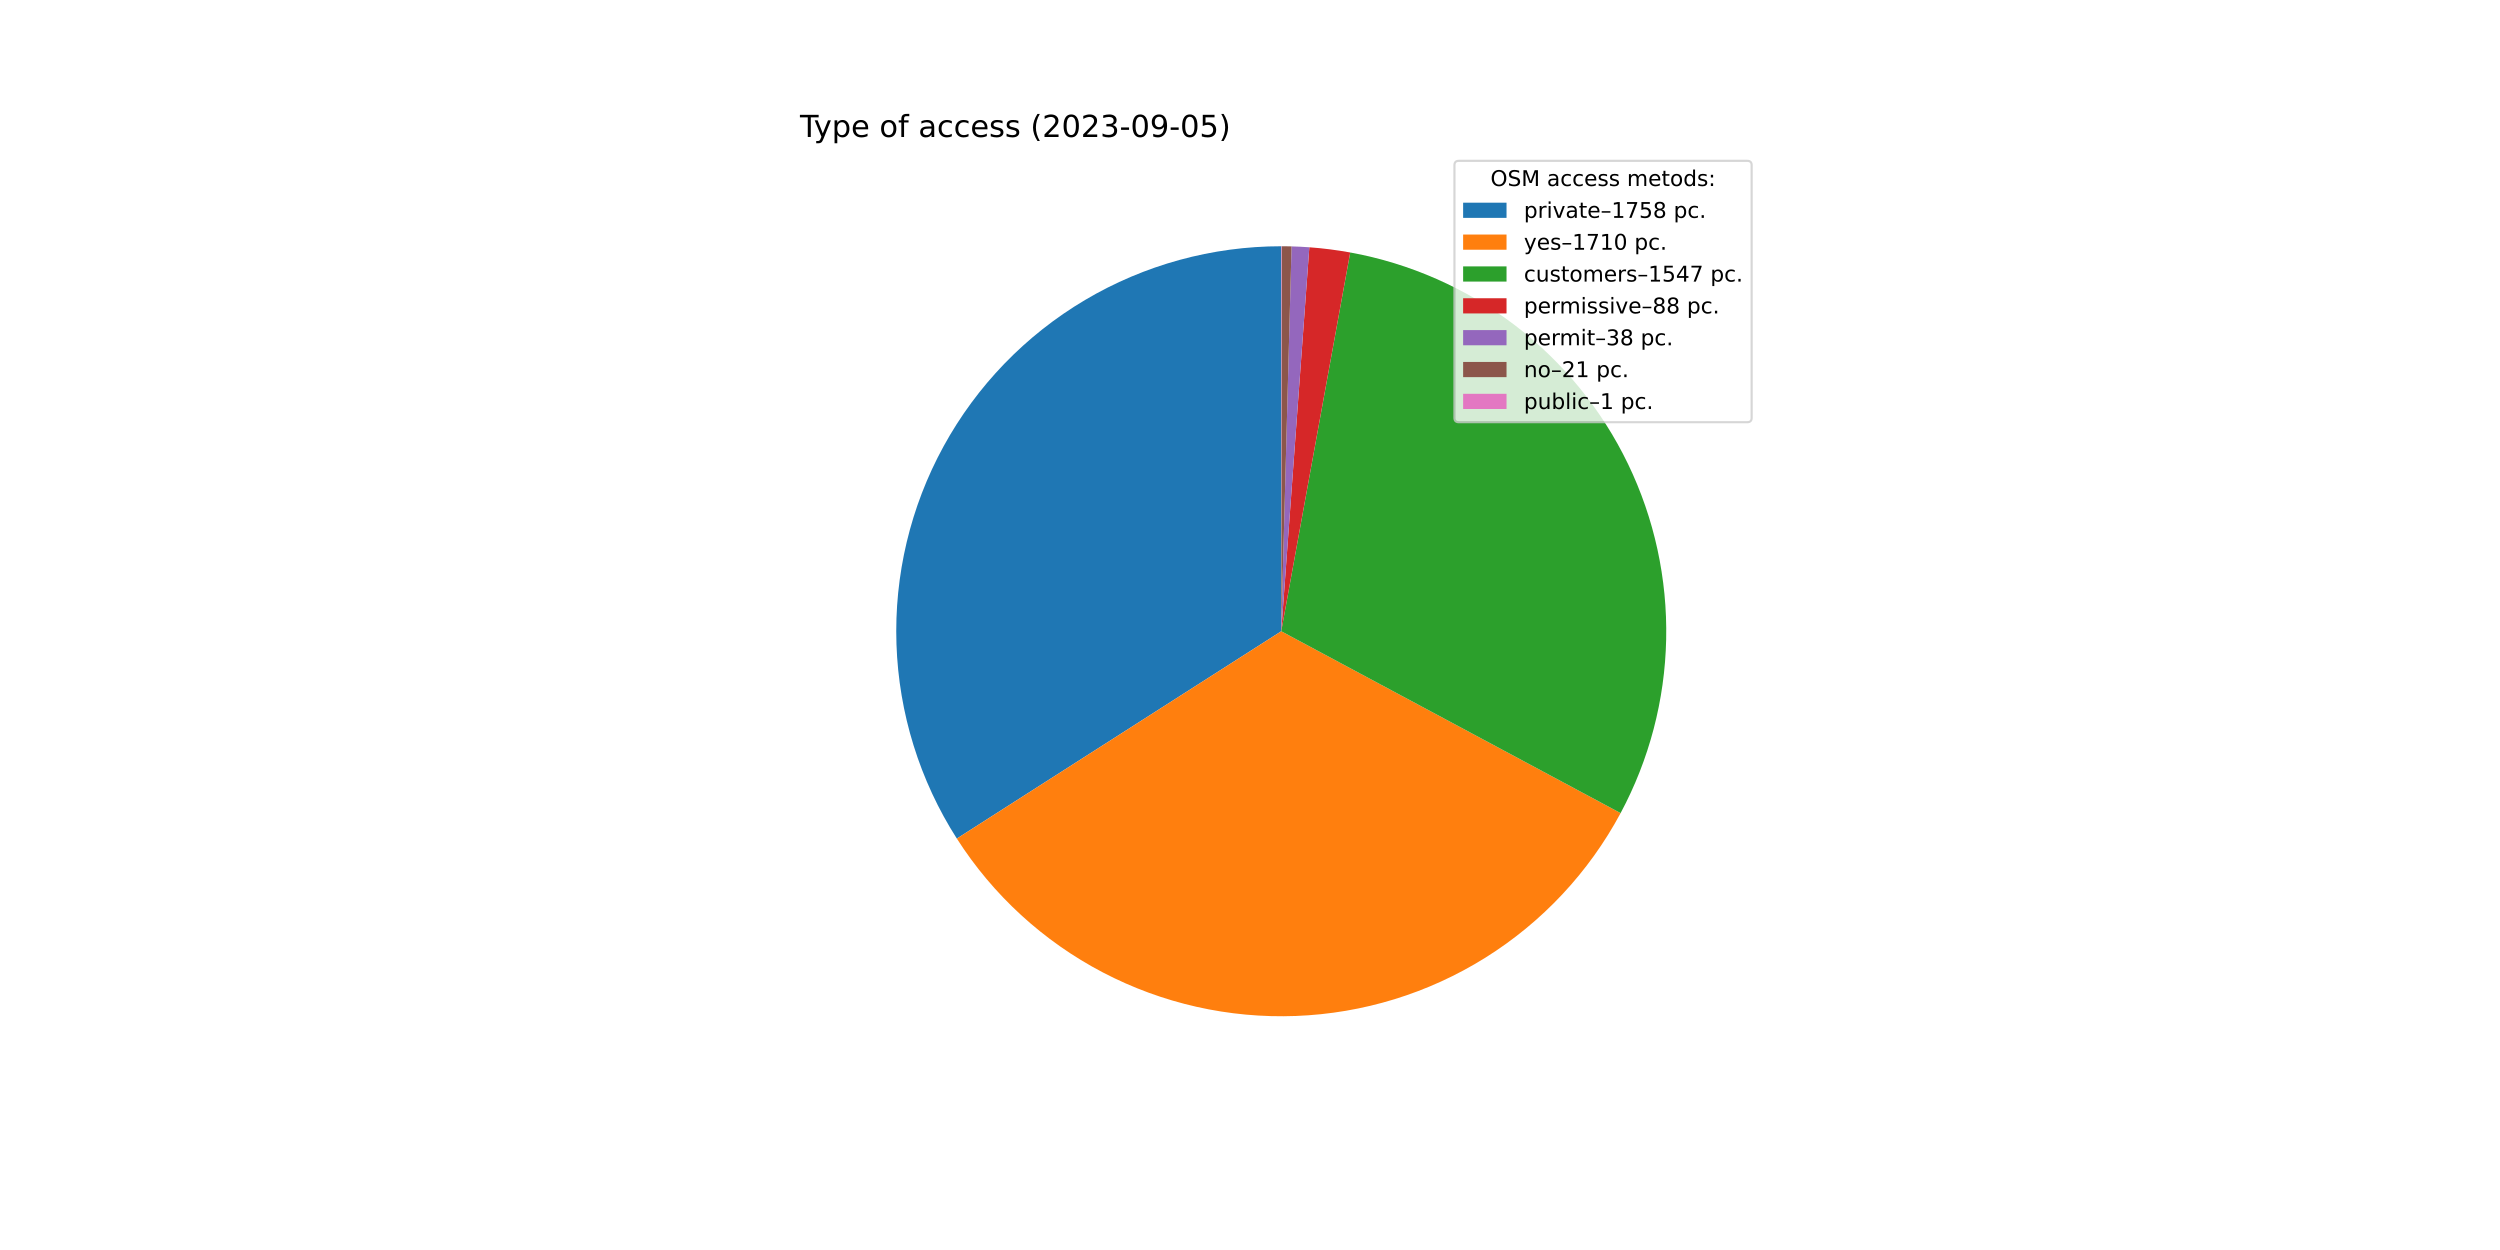
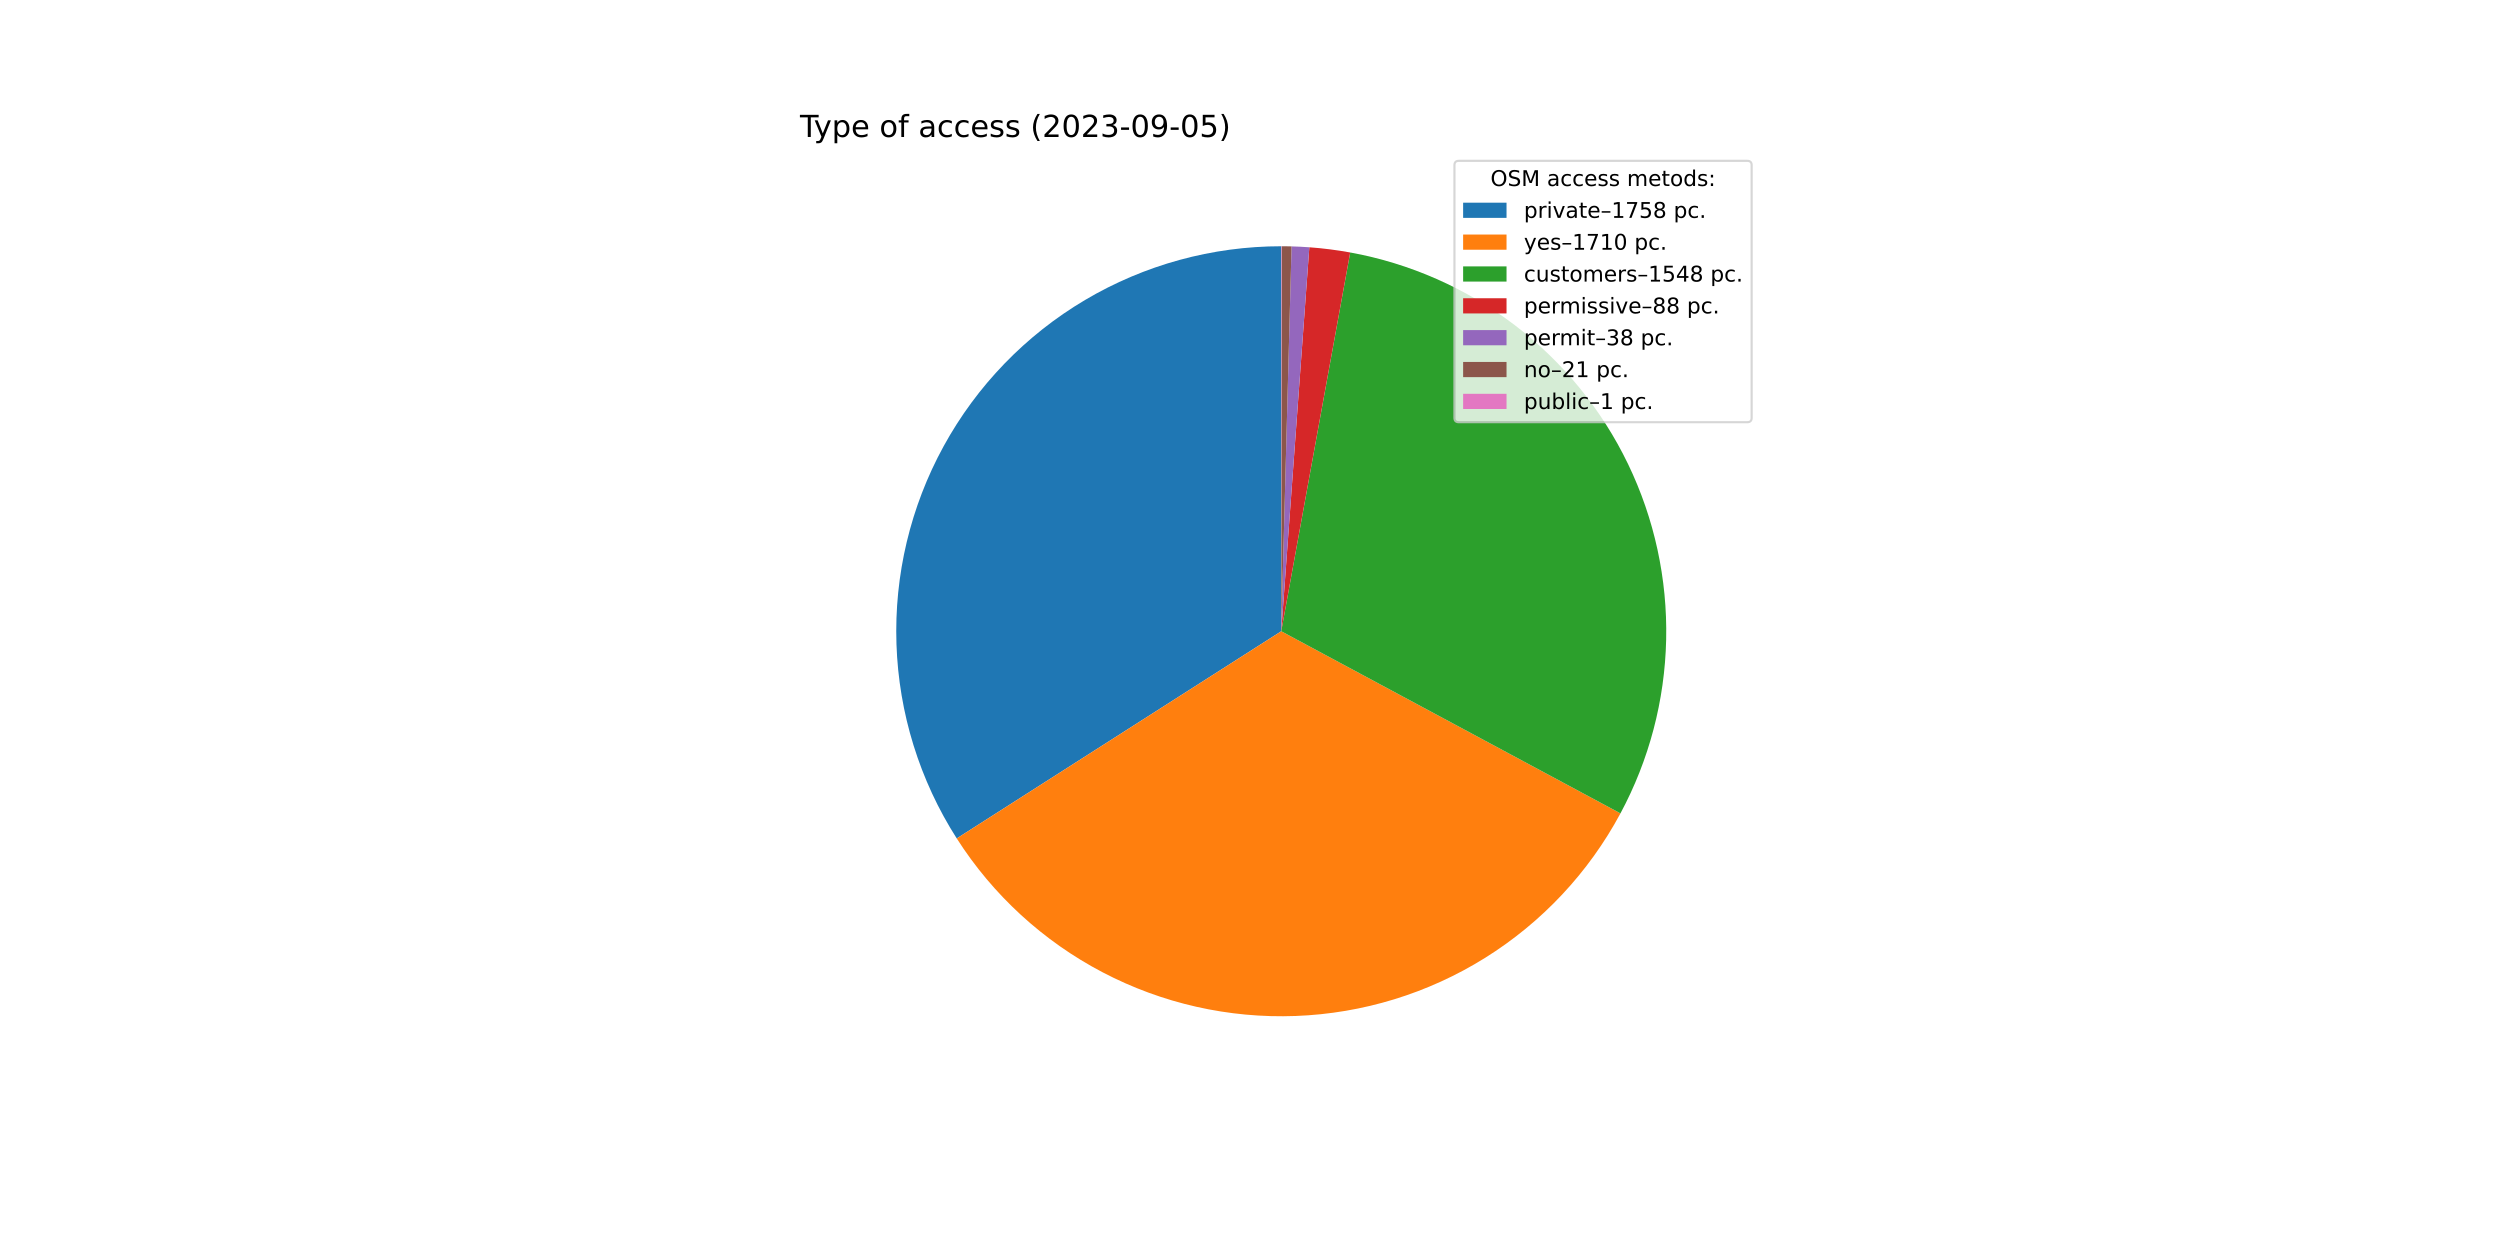
<svg xmlns="http://www.w3.org/2000/svg" xmlns:xlink="http://www.w3.org/1999/xlink" width="1152pt" height="576pt" viewBox="0 0 1152 576" version="1.1">
  <defs>
    <style type="text/css">*{stroke-linejoin: round; stroke-linecap: butt}</style>
  </defs>
  <g id="figure_1">
    <g id="patch_1">
      <path d="M 0 576  L 1152 576  L 1152 0  L 0 0  z " style="fill: #ffffff" />
    </g>
    <g id="axes_1">
      <g id="patch_2">
-         <path d="M 590.4 113.472  C 558.583 113.472 527.345 122.031 499.972 138.248  C 472.599 154.466 450.086 177.752 434.802 205.657  C 419.518 233.562 412.019 265.072 413.093 296.87  C 414.167 328.668 423.776 359.6 440.909 386.41  L 590.4 290.88  L 590.4 113.472  z " style="fill: #1f77b4" />
+         <path d="M 590.4 113.472  C 558.59 113.472 527.357 122.028 499.988 138.239  C 472.619 154.45 450.107 177.729 434.82 205.625  C 419.533 233.521 412.027 265.023 413.091 296.815  C 414.155 328.607 423.751 359.536 440.869 386.348  L 590.4 290.88  L 590.4 113.472  z " style="fill: #1f77b4" />
      </g>
      <g id="patch_3">
-         <path d="M 440.909 386.41  C 457.568 412.479 480.761 433.743 508.175 448.083  C 535.589 462.422 566.284 469.343 597.199 468.158  C 628.114 466.972 658.188 457.72 684.424 441.323  C 710.66 424.926 732.155 401.948 746.769 374.679  L 590.4 290.88  L 440.909 386.41  z " style="fill: #ff7f0e" />
+         <path d="M 440.869 386.348  C 457.514 412.419 480.692 433.69 508.094 448.04  C 535.496 462.391 566.18 469.328 597.09 468.162  C 628 466.995 658.074 457.765 684.316 441.39  C 710.559 425.015 732.068 402.059 746.701 374.807  L 590.4 290.88  L 440.869 386.348  z " style="fill: #ff7f0e" />
      </g>
      <g id="patch_4">
-         <path d="M 746.769 374.679  C 759.976 350.034 767.172 322.612 767.768 294.658  C 768.363 266.704 762.342 239 750.196 213.815  C 738.05 188.63 720.12 166.67 697.874 149.731  C 675.628 132.793 649.689 121.351 622.181 116.342  L 590.4 290.88  L 746.769 374.679  z " style="fill: #2ca02c" />
+         <path d="M 746.701 374.807  C 759.934 350.161 767.153 322.732 767.765 294.765  C 768.378 266.798 762.367 239.079 750.226 213.878  C 738.084 188.677 720.152 166.701 697.899 149.75  C 675.646 132.8 649.696 121.351 622.175 116.341  L 590.4 290.88  L 746.701 374.807  z " style="fill: #2ca02c" />
      </g>
      <g id="patch_5">
-         <path d="M 622.181 116.342  C 619.065 115.775 615.935 115.291 612.794 114.891  C 609.652 114.491 606.501 114.176 603.342 113.945  L 590.4 290.88  L 622.181 116.342  z " style="fill: #d62728" />
+         <path d="M 622.175 116.341  C 619.06 115.774 615.93 115.29 612.789 114.89  C 609.649 114.491 606.498 114.175 603.34 113.945  L 590.4 290.88  L 622.175 116.341  z " style="fill: #d62728" />
      </g>
      <g id="patch_6">
-         <path d="M 603.342 113.945  C 601.979 113.845 600.614 113.761 599.248 113.693  C 597.883 113.625 596.516 113.572 595.149 113.536  L 590.4 290.88  L 603.342 113.945  z " style="fill: #9467bd" />
+         <path d="M 603.34 113.945  C 601.976 113.845 600.612 113.761 599.246 113.693  C 597.881 113.625 596.515 113.572 595.148 113.536  L 590.4 290.88  L 603.34 113.945  z " style="fill: #9467bd" />
      </g>
      <g id="patch_7">
-         <path d="M 595.149 113.536  C 594.394 113.515 593.638 113.5 592.883 113.489  C 592.127 113.479 591.372 113.473 590.616 113.472  L 590.4 290.88  L 595.149 113.536  z " style="fill: #8c564b" />
+         <path d="M 595.148 113.536  C 594.393 113.515 593.638 113.5 592.882 113.489  C 592.127 113.479 591.371 113.473 590.616 113.472  L 590.4 290.88  L 595.148 113.536  z " style="fill: #8c564b" />
      </g>
      <g id="patch_8">
        <path d="M 590.616 113.472  C 590.58 113.472 590.544 113.472 590.508 113.472  C 590.472 113.472 590.436 113.472 590.4 113.472  L 590.4 290.88  L 590.616 113.472  z " style="fill: #e377c2" />
      </g>
      <g id="matplotlib.axis_1" />
      <g id="matplotlib.axis_2" />
      <g id="text_1">
        <g transform="translate(368.64 63.12)scale(0.14 -0.14)">
          <defs>
            <path id="DejaVuSans-54" d="M -19 4666  L 3928 4666  L 3928 4134  L 2272 4134  L 2272 0  L 1638 0  L 1638 4134  L -19 4134  L -19 4666  z " transform="scale(0.015625)" />
            <path id="DejaVuSans-79" d="M 2059 -325  Q 1816 -950 1584 -1140  Q 1353 -1331 966 -1331  L 506 -1331  L 506 -850  L 844 -850  Q 1081 -850 1212 -737  Q 1344 -625 1503 -206  L 1606 56  L 191 3500  L 800 3500  L 1894 763  L 2988 3500  L 3597 3500  L 2059 -325  z " transform="scale(0.015625)" />
            <path id="DejaVuSans-70" d="M 1159 525  L 1159 -1331  L 581 -1331  L 581 3500  L 1159 3500  L 1159 2969  Q 1341 3281 1617 3432  Q 1894 3584 2278 3584  Q 2916 3584 3314 3078  Q 3713 2572 3713 1747  Q 3713 922 3314 415  Q 2916 -91 2278 -91  Q 1894 -91 1617 61  Q 1341 213 1159 525  z M 3116 1747  Q 3116 2381 2855 2742  Q 2594 3103 2138 3103  Q 1681 3103 1420 2742  Q 1159 2381 1159 1747  Q 1159 1113 1420 752  Q 1681 391 2138 391  Q 2594 391 2855 752  Q 3116 1113 3116 1747  z " transform="scale(0.015625)" />
            <path id="DejaVuSans-65" d="M 3597 1894  L 3597 1613  L 953 1613  Q 991 1019 1311 708  Q 1631 397 2203 397  Q 2534 397 2845 478  Q 3156 559 3463 722  L 3463 178  Q 3153 47 2828 -22  Q 2503 -91 2169 -91  Q 1331 -91 842 396  Q 353 884 353 1716  Q 353 2575 817 3079  Q 1281 3584 2069 3584  Q 2775 3584 3186 3129  Q 3597 2675 3597 1894  z M 3022 2063  Q 3016 2534 2758 2815  Q 2500 3097 2075 3097  Q 1594 3097 1305 2825  Q 1016 2553 972 2059  L 3022 2063  z " transform="scale(0.015625)" />
            <path id="DejaVuSans-20" transform="scale(0.015625)" />
            <path id="DejaVuSans-6f" d="M 1959 3097  Q 1497 3097 1228 2736  Q 959 2375 959 1747  Q 959 1119 1226 758  Q 1494 397 1959 397  Q 2419 397 2687 759  Q 2956 1122 2956 1747  Q 2956 2369 2687 2733  Q 2419 3097 1959 3097  z M 1959 3584  Q 2709 3584 3137 3096  Q 3566 2609 3566 1747  Q 3566 888 3137 398  Q 2709 -91 1959 -91  Q 1206 -91 779 398  Q 353 888 353 1747  Q 353 2609 779 3096  Q 1206 3584 1959 3584  z " transform="scale(0.015625)" />
            <path id="DejaVuSans-66" d="M 2375 4863  L 2375 4384  L 1825 4384  Q 1516 4384 1395 4259  Q 1275 4134 1275 3809  L 1275 3500  L 2222 3500  L 2222 3053  L 1275 3053  L 1275 0  L 697 0  L 697 3053  L 147 3053  L 147 3500  L 697 3500  L 697 3744  Q 697 4328 969 4595  Q 1241 4863 1831 4863  L 2375 4863  z " transform="scale(0.015625)" />
            <path id="DejaVuSans-61" d="M 2194 1759  Q 1497 1759 1228 1600  Q 959 1441 959 1056  Q 959 750 1161 570  Q 1363 391 1709 391  Q 2188 391 2477 730  Q 2766 1069 2766 1631  L 2766 1759  L 2194 1759  z M 3341 1997  L 3341 0  L 2766 0  L 2766 531  Q 2569 213 2275 61  Q 1981 -91 1556 -91  Q 1019 -91 701 211  Q 384 513 384 1019  Q 384 1609 779 1909  Q 1175 2209 1959 2209  L 2766 2209  L 2766 2266  Q 2766 2663 2505 2880  Q 2244 3097 1772 3097  Q 1472 3097 1187 3025  Q 903 2953 641 2809  L 641 3341  Q 956 3463 1253 3523  Q 1550 3584 1831 3584  Q 2591 3584 2966 3190  Q 3341 2797 3341 1997  z " transform="scale(0.015625)" />
            <path id="DejaVuSans-63" d="M 3122 3366  L 3122 2828  Q 2878 2963 2633 3030  Q 2388 3097 2138 3097  Q 1578 3097 1268 2742  Q 959 2388 959 1747  Q 959 1106 1268 751  Q 1578 397 2138 397  Q 2388 397 2633 464  Q 2878 531 3122 666  L 3122 134  Q 2881 22 2623 -34  Q 2366 -91 2075 -91  Q 1284 -91 818 406  Q 353 903 353 1747  Q 353 2603 823 3093  Q 1294 3584 2113 3584  Q 2378 3584 2631 3529  Q 2884 3475 3122 3366  z " transform="scale(0.015625)" />
            <path id="DejaVuSans-73" d="M 2834 3397  L 2834 2853  Q 2591 2978 2328 3040  Q 2066 3103 1784 3103  Q 1356 3103 1142 2972  Q 928 2841 928 2578  Q 928 2378 1081 2264  Q 1234 2150 1697 2047  L 1894 2003  Q 2506 1872 2764 1633  Q 3022 1394 3022 966  Q 3022 478 2636 193  Q 2250 -91 1575 -91  Q 1294 -91 989 -36  Q 684 19 347 128  L 347 722  Q 666 556 975 473  Q 1284 391 1588 391  Q 1994 391 2212 530  Q 2431 669 2431 922  Q 2431 1156 2273 1281  Q 2116 1406 1581 1522  L 1381 1569  Q 847 1681 609 1914  Q 372 2147 372 2553  Q 372 3047 722 3315  Q 1072 3584 1716 3584  Q 2034 3584 2315 3537  Q 2597 3491 2834 3397  z " transform="scale(0.015625)" />
            <path id="DejaVuSans-28" d="M 1984 4856  Q 1566 4138 1362 3434  Q 1159 2731 1159 2009  Q 1159 1288 1364 580  Q 1569 -128 1984 -844  L 1484 -844  Q 1016 -109 783 600  Q 550 1309 550 2009  Q 550 2706 781 3412  Q 1013 4119 1484 4856  L 1984 4856  z " transform="scale(0.015625)" />
            <path id="DejaVuSans-32" d="M 1228 531  L 3431 531  L 3431 0  L 469 0  L 469 531  Q 828 903 1448 1529  Q 2069 2156 2228 2338  Q 2531 2678 2651 2914  Q 2772 3150 2772 3378  Q 2772 3750 2511 3984  Q 2250 4219 1831 4219  Q 1534 4219 1204 4116  Q 875 4013 500 3803  L 500 4441  Q 881 4594 1212 4672  Q 1544 4750 1819 4750  Q 2544 4750 2975 4387  Q 3406 4025 3406 3419  Q 3406 3131 3298 2873  Q 3191 2616 2906 2266  Q 2828 2175 2409 1742  Q 1991 1309 1228 531  z " transform="scale(0.015625)" />
            <path id="DejaVuSans-30" d="M 2034 4250  Q 1547 4250 1301 3770  Q 1056 3291 1056 2328  Q 1056 1369 1301 889  Q 1547 409 2034 409  Q 2525 409 2770 889  Q 3016 1369 3016 2328  Q 3016 3291 2770 3770  Q 2525 4250 2034 4250  z M 2034 4750  Q 2819 4750 3233 4129  Q 3647 3509 3647 2328  Q 3647 1150 3233 529  Q 2819 -91 2034 -91  Q 1250 -91 836 529  Q 422 1150 422 2328  Q 422 3509 836 4129  Q 1250 4750 2034 4750  z " transform="scale(0.015625)" />
            <path id="DejaVuSans-33" d="M 2597 2516  Q 3050 2419 3304 2112  Q 3559 1806 3559 1356  Q 3559 666 3084 287  Q 2609 -91 1734 -91  Q 1441 -91 1130 -33  Q 819 25 488 141  L 488 750  Q 750 597 1062 519  Q 1375 441 1716 441  Q 2309 441 2620 675  Q 2931 909 2931 1356  Q 2931 1769 2642 2001  Q 2353 2234 1838 2234  L 1294 2234  L 1294 2753  L 1863 2753  Q 2328 2753 2575 2939  Q 2822 3125 2822 3475  Q 2822 3834 2567 4026  Q 2313 4219 1838 4219  Q 1578 4219 1281 4162  Q 984 4106 628 3988  L 628 4550  Q 988 4650 1302 4700  Q 1616 4750 1894 4750  Q 2613 4750 3031 4423  Q 3450 4097 3450 3541  Q 3450 3153 3228 2886  Q 3006 2619 2597 2516  z " transform="scale(0.015625)" />
            <path id="DejaVuSans-2d" d="M 313 2009  L 1997 2009  L 1997 1497  L 313 1497  L 313 2009  z " transform="scale(0.015625)" />
            <path id="DejaVuSans-39" d="M 703 97  L 703 672  Q 941 559 1184 500  Q 1428 441 1663 441  Q 2288 441 2617 861  Q 2947 1281 2994 2138  Q 2813 1869 2534 1725  Q 2256 1581 1919 1581  Q 1219 1581 811 2004  Q 403 2428 403 3163  Q 403 3881 828 4315  Q 1253 4750 1959 4750  Q 2769 4750 3195 4129  Q 3622 3509 3622 2328  Q 3622 1225 3098 567  Q 2575 -91 1691 -91  Q 1453 -91 1209 -44  Q 966 3 703 97  z M 1959 2075  Q 2384 2075 2632 2365  Q 2881 2656 2881 3163  Q 2881 3666 2632 3958  Q 2384 4250 1959 4250  Q 1534 4250 1286 3958  Q 1038 3666 1038 3163  Q 1038 2656 1286 2365  Q 1534 2075 1959 2075  z " transform="scale(0.015625)" />
            <path id="DejaVuSans-35" d="M 691 4666  L 3169 4666  L 3169 4134  L 1269 4134  L 1269 2991  Q 1406 3038 1543 3061  Q 1681 3084 1819 3084  Q 2600 3084 3056 2656  Q 3513 2228 3513 1497  Q 3513 744 3044 326  Q 2575 -91 1722 -91  Q 1428 -91 1123 -41  Q 819 9 494 109  L 494 744  Q 775 591 1075 516  Q 1375 441 1709 441  Q 2250 441 2565 725  Q 2881 1009 2881 1497  Q 2881 1984 2565 2268  Q 2250 2553 1709 2553  Q 1456 2553 1204 2497  Q 953 2441 691 2322  L 691 4666  z " transform="scale(0.015625)" />
            <path id="DejaVuSans-29" d="M 513 4856  L 1013 4856  Q 1481 4119 1714 3412  Q 1947 2706 1947 2009  Q 1947 1309 1714 600  Q 1481 -109 1013 -844  L 513 -844  Q 928 -128 1133 580  Q 1338 1288 1338 2009  Q 1338 2731 1133 3434  Q 928 4138 513 4856  z " transform="scale(0.015625)" />
          </defs>
          <use xlink:href="#DejaVuSans-54" />
          <use xlink:href="#DejaVuSans-79" x="45.459" />
          <use xlink:href="#DejaVuSans-70" x="104.639" />
          <use xlink:href="#DejaVuSans-65" x="168.115" />
          <use xlink:href="#DejaVuSans-20" x="229.639" />
          <use xlink:href="#DejaVuSans-6f" x="261.426" />
          <use xlink:href="#DejaVuSans-66" x="322.607" />
          <use xlink:href="#DejaVuSans-20" x="357.812" />
          <use xlink:href="#DejaVuSans-61" x="389.6" />
          <use xlink:href="#DejaVuSans-63" x="450.879" />
          <use xlink:href="#DejaVuSans-63" x="505.859" />
          <use xlink:href="#DejaVuSans-65" x="560.84" />
          <use xlink:href="#DejaVuSans-73" x="622.363" />
          <use xlink:href="#DejaVuSans-73" x="674.463" />
          <use xlink:href="#DejaVuSans-20" x="726.562" />
          <use xlink:href="#DejaVuSans-28" x="758.35" />
          <use xlink:href="#DejaVuSans-32" x="797.363" />
          <use xlink:href="#DejaVuSans-30" x="860.986" />
          <use xlink:href="#DejaVuSans-32" x="924.609" />
          <use xlink:href="#DejaVuSans-33" x="988.232" />
          <use xlink:href="#DejaVuSans-2d" x="1051.855" />
          <use xlink:href="#DejaVuSans-30" x="1087.939" />
          <use xlink:href="#DejaVuSans-39" x="1151.562" />
          <use xlink:href="#DejaVuSans-2d" x="1215.186" />
          <use xlink:href="#DejaVuSans-30" x="1251.27" />
          <use xlink:href="#DejaVuSans-35" x="1314.893" />
          <use xlink:href="#DejaVuSans-29" x="1378.516" />
        </g>
      </g>
      <g id="legend_1">
        <g id="patch_9">
          <path d="M 672.208 194.545  L 805.16 194.545  Q 807.16 194.545 807.16 192.545  L 807.16 76.12  Q 807.16 74.12 805.16 74.12  L 672.208 74.12  Q 670.208 74.12 670.208 76.12  L 670.208 192.545  Q 670.208 194.545 672.208 194.545  z " style="fill: #ffffff; opacity: 0.8; stroke: #cccccc; stroke-linejoin: miter" />
        </g>
        <g id="text_2">
          <g transform="translate(686.8038 85.71844)scale(0.1 -0.1)">
            <defs>
              <path id="DejaVuSans-4f" d="M 2522 4238  Q 1834 4238 1429 3725  Q 1025 3213 1025 2328  Q 1025 1447 1429 934  Q 1834 422 2522 422  Q 3209 422 3611 934  Q 4013 1447 4013 2328  Q 4013 3213 3611 3725  Q 3209 4238 2522 4238  z M 2522 4750  Q 3503 4750 4090 4092  Q 4678 3434 4678 2328  Q 4678 1225 4090 567  Q 3503 -91 2522 -91  Q 1538 -91 948 565  Q 359 1222 359 2328  Q 359 3434 948 4092  Q 1538 4750 2522 4750  z " transform="scale(0.015625)" />
              <path id="DejaVuSans-53" d="M 3425 4513  L 3425 3897  Q 3066 4069 2747 4153  Q 2428 4238 2131 4238  Q 1616 4238 1336 4038  Q 1056 3838 1056 3469  Q 1056 3159 1242 3001  Q 1428 2844 1947 2747  L 2328 2669  Q 3034 2534 3370 2195  Q 3706 1856 3706 1288  Q 3706 609 3251 259  Q 2797 -91 1919 -91  Q 1588 -91 1214 -16  Q 841 59 441 206  L 441 856  Q 825 641 1194 531  Q 1563 422 1919 422  Q 2459 422 2753 634  Q 3047 847 3047 1241  Q 3047 1584 2836 1778  Q 2625 1972 2144 2069  L 1759 2144  Q 1053 2284 737 2584  Q 422 2884 422 3419  Q 422 4038 858 4394  Q 1294 4750 2059 4750  Q 2388 4750 2728 4690  Q 3069 4631 3425 4513  z " transform="scale(0.015625)" />
              <path id="DejaVuSans-4d" d="M 628 4666  L 1569 4666  L 2759 1491  L 3956 4666  L 4897 4666  L 4897 0  L 4281 0  L 4281 4097  L 3078 897  L 2444 897  L 1241 4097  L 1241 0  L 628 0  L 628 4666  z " transform="scale(0.015625)" />
              <path id="DejaVuSans-6d" d="M 3328 2828  Q 3544 3216 3844 3400  Q 4144 3584 4550 3584  Q 5097 3584 5394 3201  Q 5691 2819 5691 2113  L 5691 0  L 5113 0  L 5113 2094  Q 5113 2597 4934 2840  Q 4756 3084 4391 3084  Q 3944 3084 3684 2787  Q 3425 2491 3425 1978  L 3425 0  L 2847 0  L 2847 2094  Q 2847 2600 2669 2842  Q 2491 3084 2119 3084  Q 1678 3084 1418 2786  Q 1159 2488 1159 1978  L 1159 0  L 581 0  L 581 3500  L 1159 3500  L 1159 2956  Q 1356 3278 1631 3431  Q 1906 3584 2284 3584  Q 2666 3584 2933 3390  Q 3200 3197 3328 2828  z " transform="scale(0.015625)" />
              <path id="DejaVuSans-74" d="M 1172 4494  L 1172 3500  L 2356 3500  L 2356 3053  L 1172 3053  L 1172 1153  Q 1172 725 1289 603  Q 1406 481 1766 481  L 2356 481  L 2356 0  L 1766 0  Q 1100 0 847 248  Q 594 497 594 1153  L 594 3053  L 172 3053  L 172 3500  L 594 3500  L 594 4494  L 1172 4494  z " transform="scale(0.015625)" />
              <path id="DejaVuSans-64" d="M 2906 2969  L 2906 4863  L 3481 4863  L 3481 0  L 2906 0  L 2906 525  Q 2725 213 2448 61  Q 2172 -91 1784 -91  Q 1150 -91 751 415  Q 353 922 353 1747  Q 353 2572 751 3078  Q 1150 3584 1784 3584  Q 2172 3584 2448 3432  Q 2725 3281 2906 2969  z M 947 1747  Q 947 1113 1208 752  Q 1469 391 1925 391  Q 2381 391 2643 752  Q 2906 1113 2906 1747  Q 2906 2381 2643 2742  Q 2381 3103 1925 3103  Q 1469 3103 1208 2742  Q 947 2381 947 1747  z " transform="scale(0.015625)" />
              <path id="DejaVuSans-3a" d="M 750 794  L 1409 794  L 1409 0  L 750 0  L 750 794  z M 750 3309  L 1409 3309  L 1409 2516  L 750 2516  L 750 3309  z " transform="scale(0.015625)" />
            </defs>
            <use xlink:href="#DejaVuSans-4f" />
            <use xlink:href="#DejaVuSans-53" x="78.711" />
            <use xlink:href="#DejaVuSans-4d" x="142.188" />
            <use xlink:href="#DejaVuSans-20" x="228.467" />
            <use xlink:href="#DejaVuSans-61" x="260.254" />
            <use xlink:href="#DejaVuSans-63" x="321.533" />
            <use xlink:href="#DejaVuSans-63" x="376.514" />
            <use xlink:href="#DejaVuSans-65" x="431.494" />
            <use xlink:href="#DejaVuSans-73" x="493.018" />
            <use xlink:href="#DejaVuSans-73" x="545.117" />
            <use xlink:href="#DejaVuSans-20" x="597.217" />
            <use xlink:href="#DejaVuSans-6d" x="629.004" />
            <use xlink:href="#DejaVuSans-65" x="726.416" />
            <use xlink:href="#DejaVuSans-74" x="787.939" />
            <use xlink:href="#DejaVuSans-6f" x="827.148" />
            <use xlink:href="#DejaVuSans-64" x="888.33" />
            <use xlink:href="#DejaVuSans-73" x="951.807" />
            <use xlink:href="#DejaVuSans-3a" x="1003.906" />
          </g>
        </g>
        <g id="patch_10">
          <path d="M 674.208 100.397  L 694.208 100.397  L 694.208 93.397  L 674.208 93.397  z " style="fill: #1f77b4" />
        </g>
        <g id="text_3">
          <g transform="translate(702.2084 100.3966)scale(0.1 -0.1)">
            <defs>
              <path id="DejaVuSans-72" d="M 2631 2963  Q 2534 3019 2420 3045  Q 2306 3072 2169 3072  Q 1681 3072 1420 2755  Q 1159 2438 1159 1844  L 1159 0  L 581 0  L 581 3500  L 1159 3500  L 1159 2956  Q 1341 3275 1631 3429  Q 1922 3584 2338 3584  Q 2397 3584 2469 3576  Q 2541 3569 2628 3553  L 2631 2963  z " transform="scale(0.015625)" />
              <path id="DejaVuSans-69" d="M 603 3500  L 1178 3500  L 1178 0  L 603 0  L 603 3500  z M 603 4863  L 1178 4863  L 1178 4134  L 603 4134  L 603 4863  z " transform="scale(0.015625)" />
              <path id="DejaVuSans-76" d="M 191 3500  L 800 3500  L 1894 563  L 2988 3500  L 3597 3500  L 2284 0  L 1503 0  L 191 3500  z " transform="scale(0.015625)" />
              <path id="DejaVuSans-2013" d="M 313 1978  L 2888 1978  L 2888 1528  L 313 1528  L 313 1978  z " transform="scale(0.015625)" />
              <path id="DejaVuSans-31" d="M 794 531  L 1825 531  L 1825 4091  L 703 3866  L 703 4441  L 1819 4666  L 2450 4666  L 2450 531  L 3481 531  L 3481 0  L 794 0  L 794 531  z " transform="scale(0.015625)" />
              <path id="DejaVuSans-37" d="M 525 4666  L 3525 4666  L 3525 4397  L 1831 0  L 1172 0  L 2766 4134  L 525 4134  L 525 4666  z " transform="scale(0.015625)" />
              <path id="DejaVuSans-38" d="M 2034 2216  Q 1584 2216 1326 1975  Q 1069 1734 1069 1313  Q 1069 891 1326 650  Q 1584 409 2034 409  Q 2484 409 2743 651  Q 3003 894 3003 1313  Q 3003 1734 2745 1975  Q 2488 2216 2034 2216  z M 1403 2484  Q 997 2584 770 2862  Q 544 3141 544 3541  Q 544 4100 942 4425  Q 1341 4750 2034 4750  Q 2731 4750 3128 4425  Q 3525 4100 3525 3541  Q 3525 3141 3298 2862  Q 3072 2584 2669 2484  Q 3125 2378 3379 2068  Q 3634 1759 3634 1313  Q 3634 634 3220 271  Q 2806 -91 2034 -91  Q 1263 -91 848 271  Q 434 634 434 1313  Q 434 1759 690 2068  Q 947 2378 1403 2484  z M 1172 3481  Q 1172 3119 1398 2916  Q 1625 2713 2034 2713  Q 2441 2713 2670 2916  Q 2900 3119 2900 3481  Q 2900 3844 2670 4047  Q 2441 4250 2034 4250  Q 1625 4250 1398 4047  Q 1172 3844 1172 3481  z " transform="scale(0.015625)" />
              <path id="DejaVuSans-2e" d="M 684 794  L 1344 794  L 1344 0  L 684 0  L 684 794  z " transform="scale(0.015625)" />
            </defs>
            <use xlink:href="#DejaVuSans-70" />
            <use xlink:href="#DejaVuSans-72" x="63.477" />
            <use xlink:href="#DejaVuSans-69" x="104.59" />
            <use xlink:href="#DejaVuSans-76" x="132.373" />
            <use xlink:href="#DejaVuSans-61" x="191.553" />
            <use xlink:href="#DejaVuSans-74" x="252.832" />
            <use xlink:href="#DejaVuSans-65" x="292.041" />
            <use xlink:href="#DejaVuSans-2013" x="353.564" />
            <use xlink:href="#DejaVuSans-31" x="403.564" />
            <use xlink:href="#DejaVuSans-37" x="467.188" />
            <use xlink:href="#DejaVuSans-35" x="530.811" />
            <use xlink:href="#DejaVuSans-38" x="594.434" />
            <use xlink:href="#DejaVuSans-20" x="658.057" />
            <use xlink:href="#DejaVuSans-70" x="689.844" />
            <use xlink:href="#DejaVuSans-63" x="753.32" />
            <use xlink:href="#DejaVuSans-2e" x="808.301" />
          </g>
        </g>
        <g id="patch_11">
          <path d="M 674.208 115.075  L 694.208 115.075  L 694.208 108.075  L 674.208 108.075  z " style="fill: #ff7f0e" />
        </g>
        <g id="text_4">
          <g transform="translate(702.2084 115.0747)scale(0.1 -0.1)">
            <use xlink:href="#DejaVuSans-79" />
            <use xlink:href="#DejaVuSans-65" x="59.18" />
            <use xlink:href="#DejaVuSans-73" x="120.703" />
            <use xlink:href="#DejaVuSans-2013" x="172.803" />
            <use xlink:href="#DejaVuSans-31" x="222.803" />
            <use xlink:href="#DejaVuSans-37" x="286.426" />
            <use xlink:href="#DejaVuSans-31" x="350.049" />
            <use xlink:href="#DejaVuSans-30" x="413.672" />
            <use xlink:href="#DejaVuSans-20" x="477.295" />
            <use xlink:href="#DejaVuSans-70" x="509.082" />
            <use xlink:href="#DejaVuSans-63" x="572.559" />
            <use xlink:href="#DejaVuSans-2e" x="627.539" />
          </g>
        </g>
        <g id="patch_12">
          <path d="M 674.208 129.753  L 694.208 129.753  L 694.208 122.753  L 674.208 122.753  z " style="fill: #2ca02c" />
        </g>
        <g id="text_5">
          <g transform="translate(702.2084 129.7528)scale(0.1 -0.1)">
            <defs>
              <path id="DejaVuSans-75" d="M 544 1381  L 544 3500  L 1119 3500  L 1119 1403  Q 1119 906 1312 657  Q 1506 409 1894 409  Q 2359 409 2629 706  Q 2900 1003 2900 1516  L 2900 3500  L 3475 3500  L 3475 0  L 2900 0  L 2900 538  Q 2691 219 2414 64  Q 2138 -91 1772 -91  Q 1169 -91 856 284  Q 544 659 544 1381  z M 1991 3584  L 1991 3584  z " transform="scale(0.015625)" />
              <path id="DejaVuSans-34" d="M 2419 4116  L 825 1625  L 2419 1625  L 2419 4116  z M 2253 4666  L 3047 4666  L 3047 1625  L 3713 1625  L 3713 1100  L 3047 1100  L 3047 0  L 2419 0  L 2419 1100  L 313 1100  L 313 1709  L 2253 4666  z " transform="scale(0.015625)" />
            </defs>
            <use xlink:href="#DejaVuSans-63" />
            <use xlink:href="#DejaVuSans-75" x="54.98" />
            <use xlink:href="#DejaVuSans-73" x="118.359" />
            <use xlink:href="#DejaVuSans-74" x="170.459" />
            <use xlink:href="#DejaVuSans-6f" x="209.668" />
            <use xlink:href="#DejaVuSans-6d" x="270.85" />
            <use xlink:href="#DejaVuSans-65" x="368.262" />
            <use xlink:href="#DejaVuSans-72" x="429.785" />
            <use xlink:href="#DejaVuSans-73" x="470.898" />
            <use xlink:href="#DejaVuSans-2013" x="522.998" />
            <use xlink:href="#DejaVuSans-31" x="572.998" />
            <use xlink:href="#DejaVuSans-35" x="636.621" />
            <use xlink:href="#DejaVuSans-34" x="700.244" />
-             <use xlink:href="#DejaVuSans-37" x="763.867" />
+             <use xlink:href="#DejaVuSans-38" x="763.867" />
            <use xlink:href="#DejaVuSans-20" x="827.49" />
            <use xlink:href="#DejaVuSans-70" x="859.277" />
            <use xlink:href="#DejaVuSans-63" x="922.754" />
            <use xlink:href="#DejaVuSans-2e" x="977.734" />
          </g>
        </g>
        <g id="patch_13">
          <path d="M 674.208 144.431  L 694.208 144.431  L 694.208 137.431  L 674.208 137.431  z " style="fill: #d62728" />
        </g>
        <g id="text_6">
          <g transform="translate(702.2084 144.4309)scale(0.1 -0.1)">
            <use xlink:href="#DejaVuSans-70" />
            <use xlink:href="#DejaVuSans-65" x="63.477" />
            <use xlink:href="#DejaVuSans-72" x="125" />
            <use xlink:href="#DejaVuSans-6d" x="164.363" />
            <use xlink:href="#DejaVuSans-69" x="261.775" />
            <use xlink:href="#DejaVuSans-73" x="289.559" />
            <use xlink:href="#DejaVuSans-73" x="341.658" />
            <use xlink:href="#DejaVuSans-69" x="393.758" />
            <use xlink:href="#DejaVuSans-76" x="421.541" />
            <use xlink:href="#DejaVuSans-65" x="480.721" />
            <use xlink:href="#DejaVuSans-2013" x="542.244" />
            <use xlink:href="#DejaVuSans-38" x="592.244" />
            <use xlink:href="#DejaVuSans-38" x="655.867" />
            <use xlink:href="#DejaVuSans-20" x="719.49" />
            <use xlink:href="#DejaVuSans-70" x="751.277" />
            <use xlink:href="#DejaVuSans-63" x="814.754" />
            <use xlink:href="#DejaVuSans-2e" x="869.734" />
          </g>
        </g>
        <g id="patch_14">
          <path d="M 674.208 159.109  L 694.208 159.109  L 694.208 152.109  L 674.208 152.109  z " style="fill: #9467bd" />
        </g>
        <g id="text_7">
          <g transform="translate(702.2084 159.1091)scale(0.1 -0.1)">
            <use xlink:href="#DejaVuSans-70" />
            <use xlink:href="#DejaVuSans-65" x="63.477" />
            <use xlink:href="#DejaVuSans-72" x="125" />
            <use xlink:href="#DejaVuSans-6d" x="164.363" />
            <use xlink:href="#DejaVuSans-69" x="261.775" />
            <use xlink:href="#DejaVuSans-74" x="289.559" />
            <use xlink:href="#DejaVuSans-2013" x="328.768" />
            <use xlink:href="#DejaVuSans-33" x="378.768" />
            <use xlink:href="#DejaVuSans-38" x="442.391" />
            <use xlink:href="#DejaVuSans-20" x="506.014" />
            <use xlink:href="#DejaVuSans-70" x="537.801" />
            <use xlink:href="#DejaVuSans-63" x="601.277" />
            <use xlink:href="#DejaVuSans-2e" x="656.258" />
          </g>
        </g>
        <g id="patch_15">
          <path d="M 674.208 173.787  L 694.208 173.787  L 694.208 166.787  L 674.208 166.787  z " style="fill: #8c564b" />
        </g>
        <g id="text_8">
          <g transform="translate(702.2084 173.7872)scale(0.1 -0.1)">
            <defs>
              <path id="DejaVuSans-6e" d="M 3513 2113  L 3513 0  L 2938 0  L 2938 2094  Q 2938 2591 2744 2837  Q 2550 3084 2163 3084  Q 1697 3084 1428 2787  Q 1159 2491 1159 1978  L 1159 0  L 581 0  L 581 3500  L 1159 3500  L 1159 2956  Q 1366 3272 1645 3428  Q 1925 3584 2291 3584  Q 2894 3584 3203 3211  Q 3513 2838 3513 2113  z " transform="scale(0.015625)" />
            </defs>
            <use xlink:href="#DejaVuSans-6e" />
            <use xlink:href="#DejaVuSans-6f" x="63.379" />
            <use xlink:href="#DejaVuSans-2013" x="124.561" />
            <use xlink:href="#DejaVuSans-32" x="174.561" />
            <use xlink:href="#DejaVuSans-31" x="238.184" />
            <use xlink:href="#DejaVuSans-20" x="301.807" />
            <use xlink:href="#DejaVuSans-70" x="333.594" />
            <use xlink:href="#DejaVuSans-63" x="397.07" />
            <use xlink:href="#DejaVuSans-2e" x="452.051" />
          </g>
        </g>
        <g id="patch_16">
          <path d="M 674.208 188.465  L 694.208 188.465  L 694.208 181.465  L 674.208 181.465  z " style="fill: #e377c2" />
        </g>
        <g id="text_9">
          <g transform="translate(702.2084 188.4653)scale(0.1 -0.1)">
            <defs>
              <path id="DejaVuSans-62" d="M 3116 1747  Q 3116 2381 2855 2742  Q 2594 3103 2138 3103  Q 1681 3103 1420 2742  Q 1159 2381 1159 1747  Q 1159 1113 1420 752  Q 1681 391 2138 391  Q 2594 391 2855 752  Q 3116 1113 3116 1747  z M 1159 2969  Q 1341 3281 1617 3432  Q 1894 3584 2278 3584  Q 2916 3584 3314 3078  Q 3713 2572 3713 1747  Q 3713 922 3314 415  Q 2916 -91 2278 -91  Q 1894 -91 1617 61  Q 1341 213 1159 525  L 1159 0  L 581 0  L 581 4863  L 1159 4863  L 1159 2969  z " transform="scale(0.015625)" />
              <path id="DejaVuSans-6c" d="M 603 4863  L 1178 4863  L 1178 0  L 603 0  L 603 4863  z " transform="scale(0.015625)" />
            </defs>
            <use xlink:href="#DejaVuSans-70" />
            <use xlink:href="#DejaVuSans-75" x="63.477" />
            <use xlink:href="#DejaVuSans-62" x="126.855" />
            <use xlink:href="#DejaVuSans-6c" x="190.332" />
            <use xlink:href="#DejaVuSans-69" x="218.115" />
            <use xlink:href="#DejaVuSans-63" x="245.898" />
            <use xlink:href="#DejaVuSans-2013" x="300.879" />
            <use xlink:href="#DejaVuSans-31" x="350.879" />
            <use xlink:href="#DejaVuSans-20" x="414.502" />
            <use xlink:href="#DejaVuSans-70" x="446.289" />
            <use xlink:href="#DejaVuSans-63" x="509.766" />
            <use xlink:href="#DejaVuSans-2e" x="564.746" />
          </g>
        </g>
      </g>
    </g>
  </g>
</svg>
